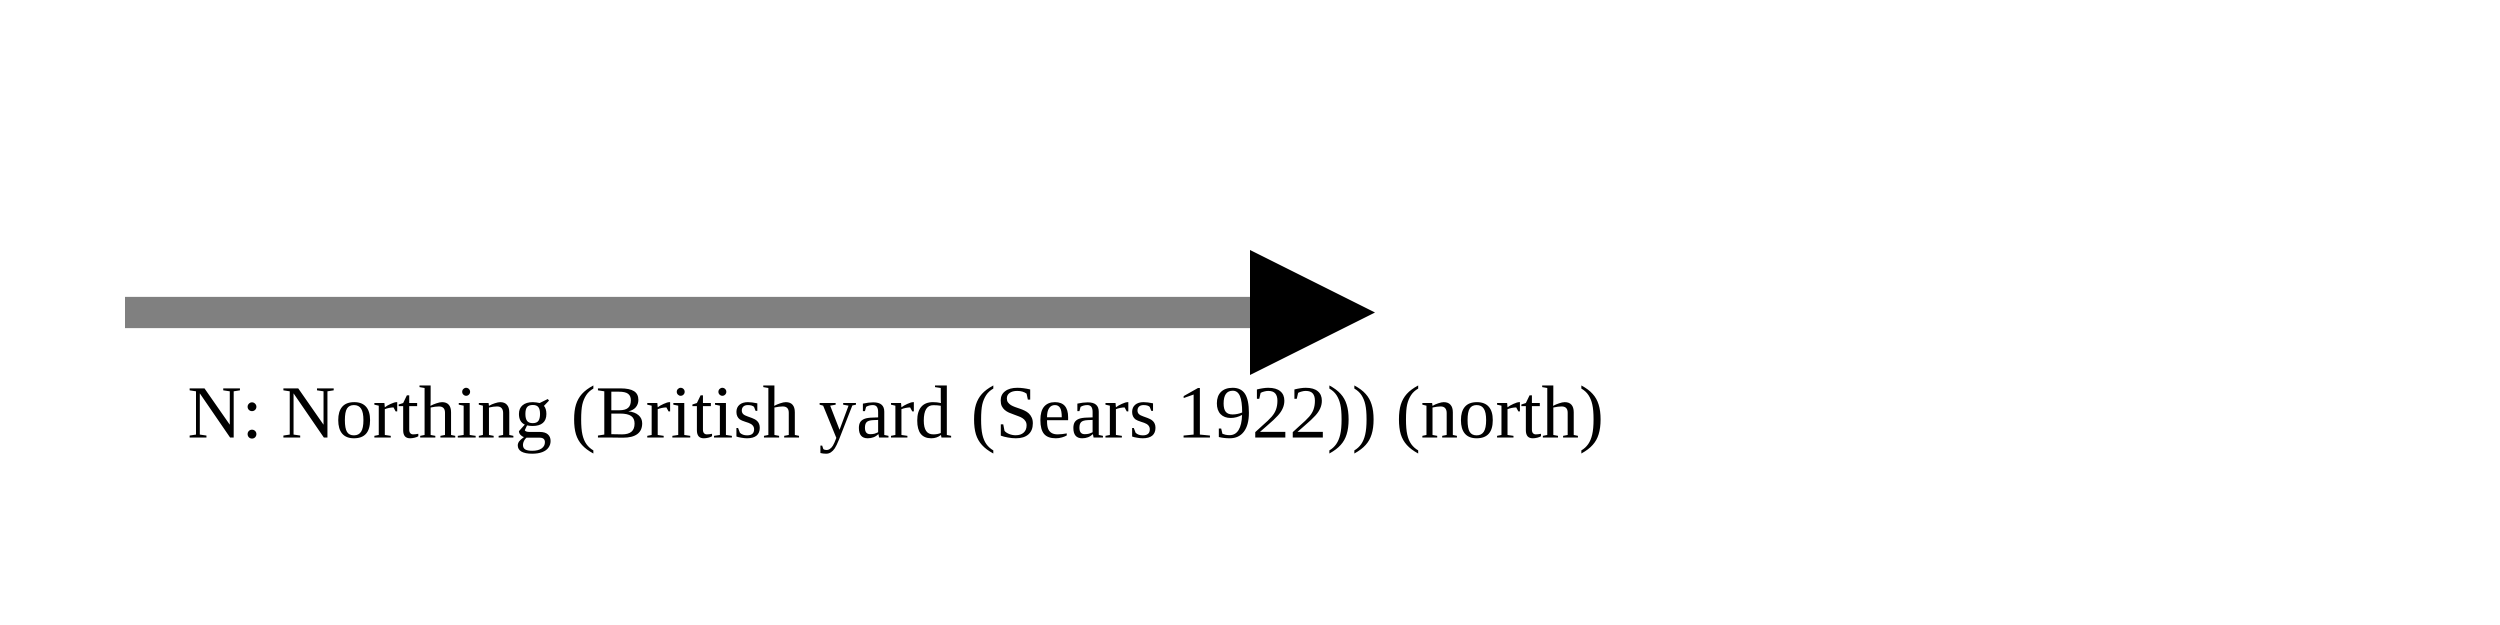
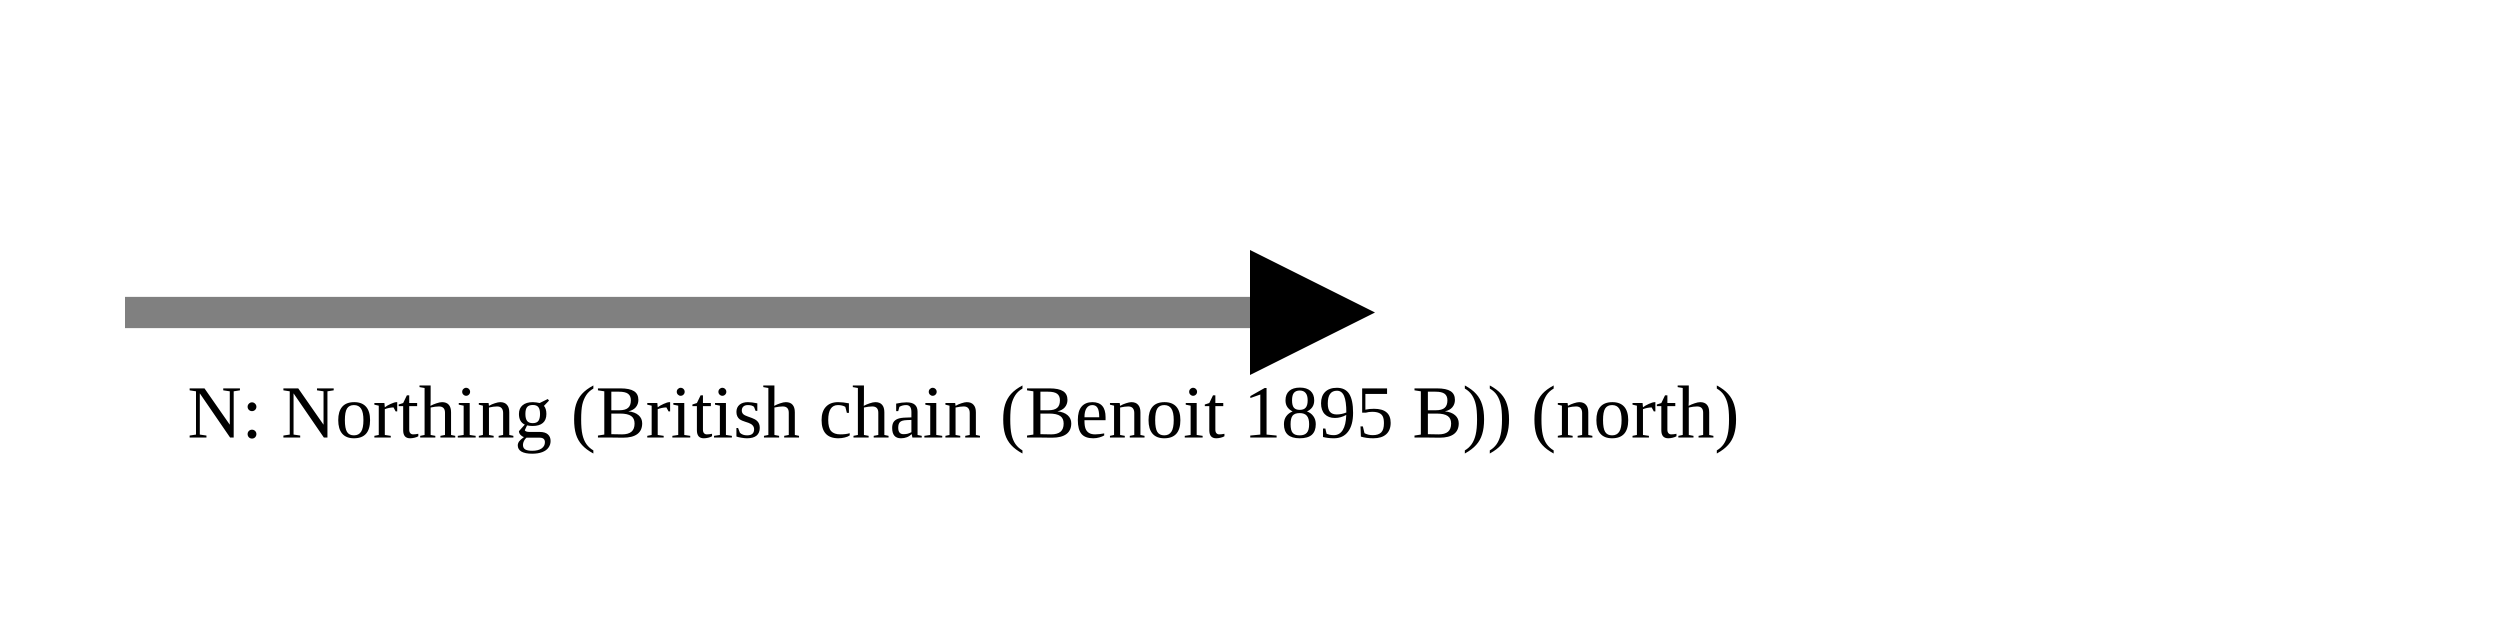
<svg xmlns="http://www.w3.org/2000/svg" version="1.1" width="400" height="100" viewbox="0 0 275 100">
  <defs>
    <marker id="arrowhead" markerWidth="10" markerHeight="7" refX="0" refY="2" orient="auto">
      <polygon points="0 0, 4 2, 0 4" />
    </marker>
  </defs>
  <line x1="20" y1="50" x2="200" y2="50" stroke="gray" stroke-width="5" marker-end="url(#arrowhead)" />
-   <text x="30" y="70" class="small">N: Northing (British yard (Sears 1922)) (north)</text>
+   <text x="30" y="70" class="small">N: Northing (British chain (Benoit 1895 B)) (north)</text>
</svg>
